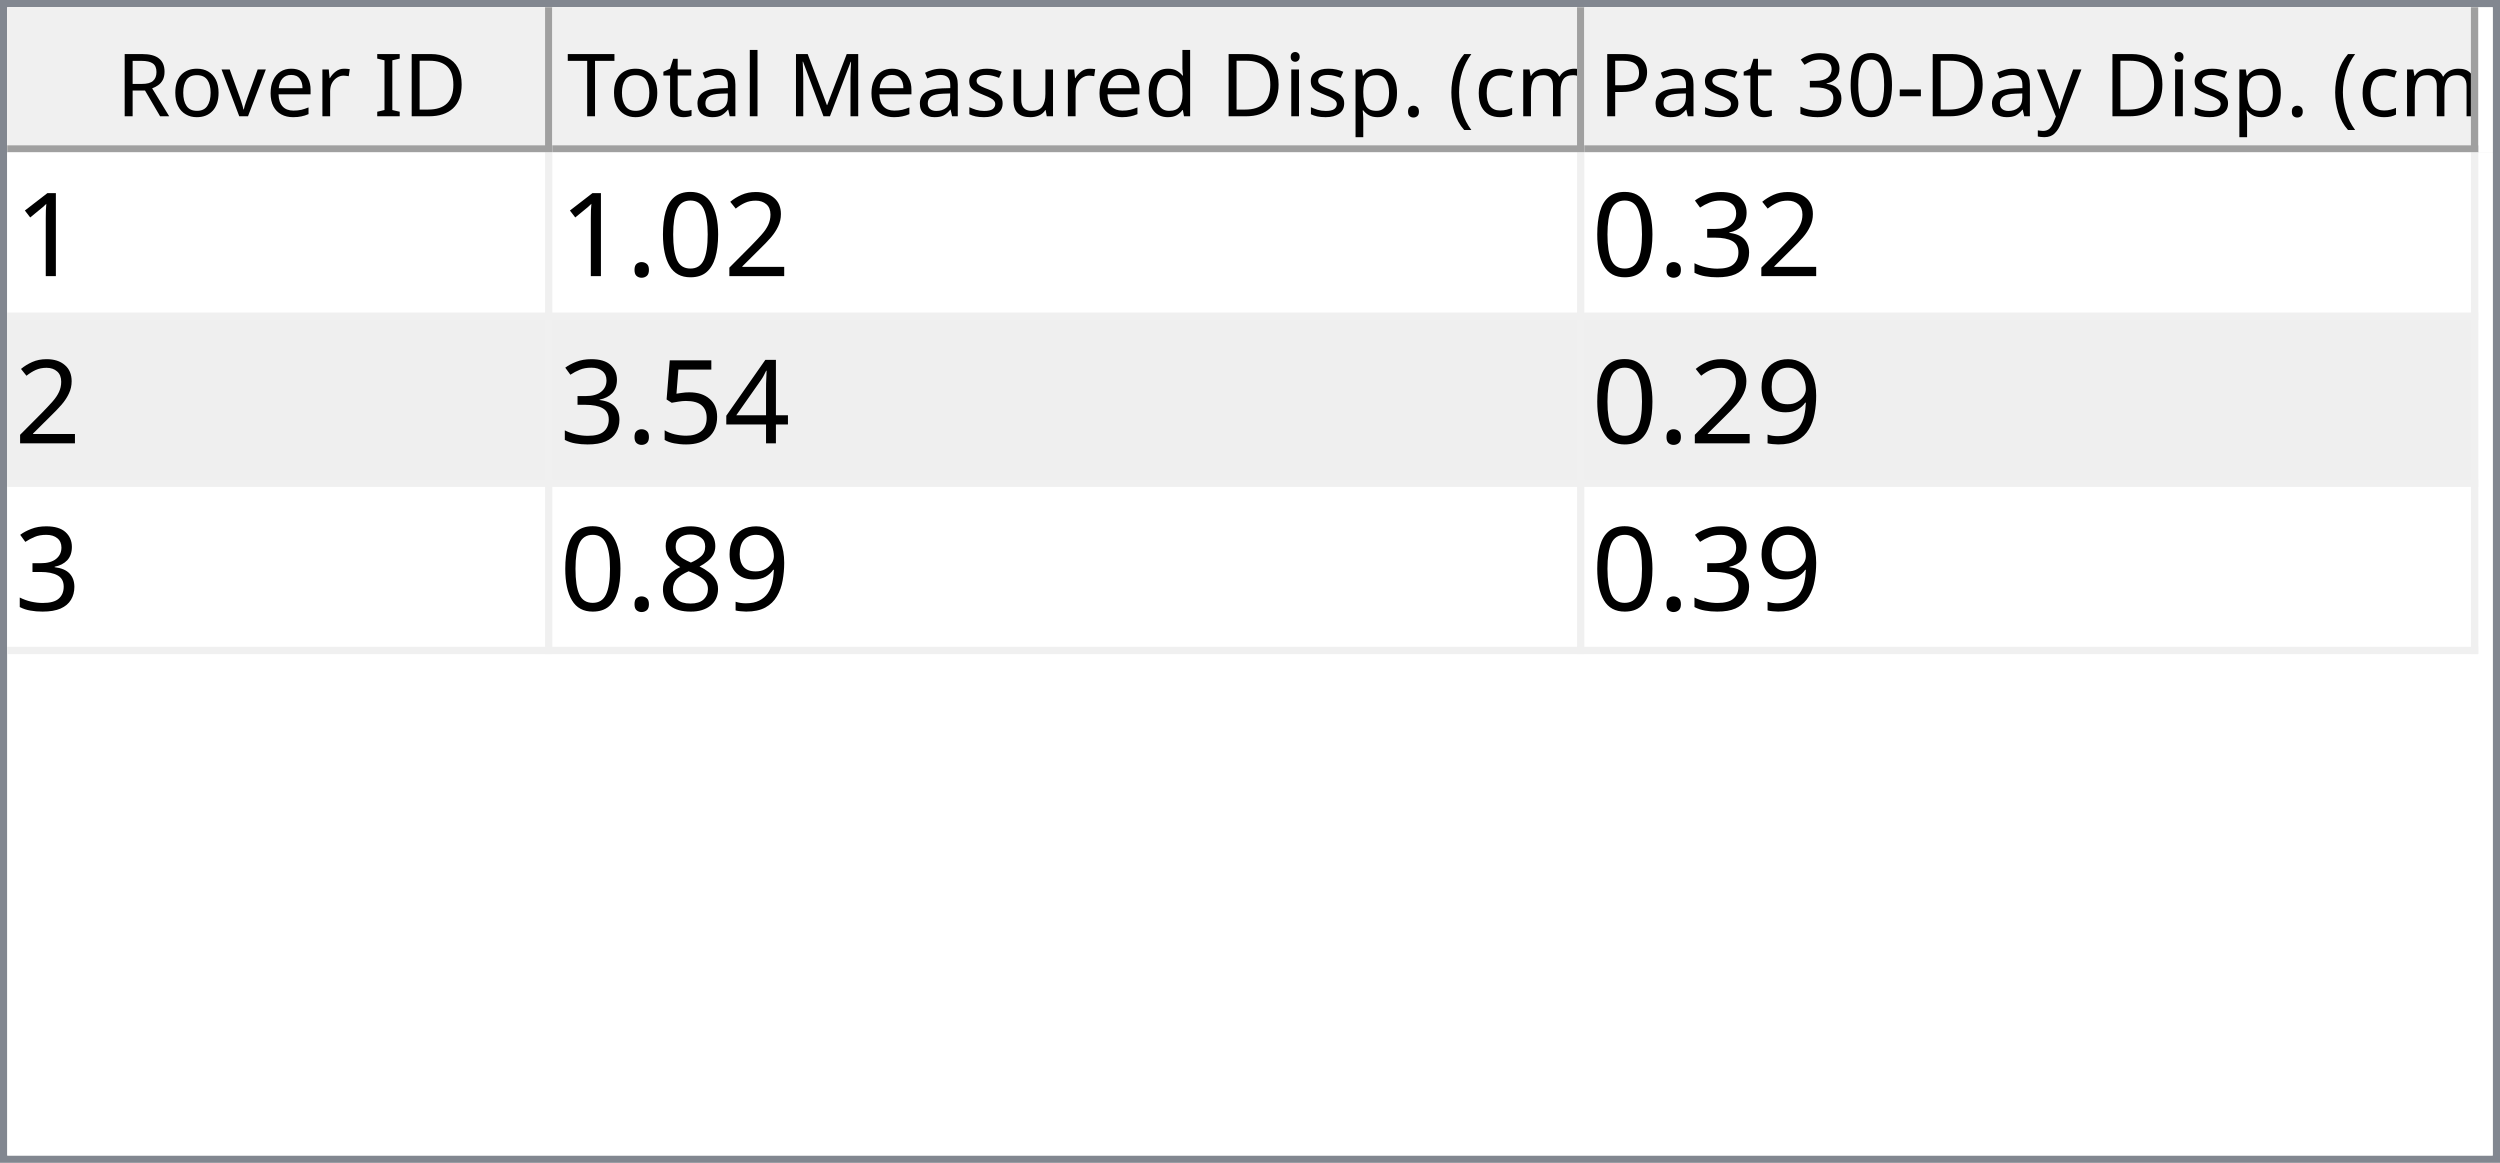
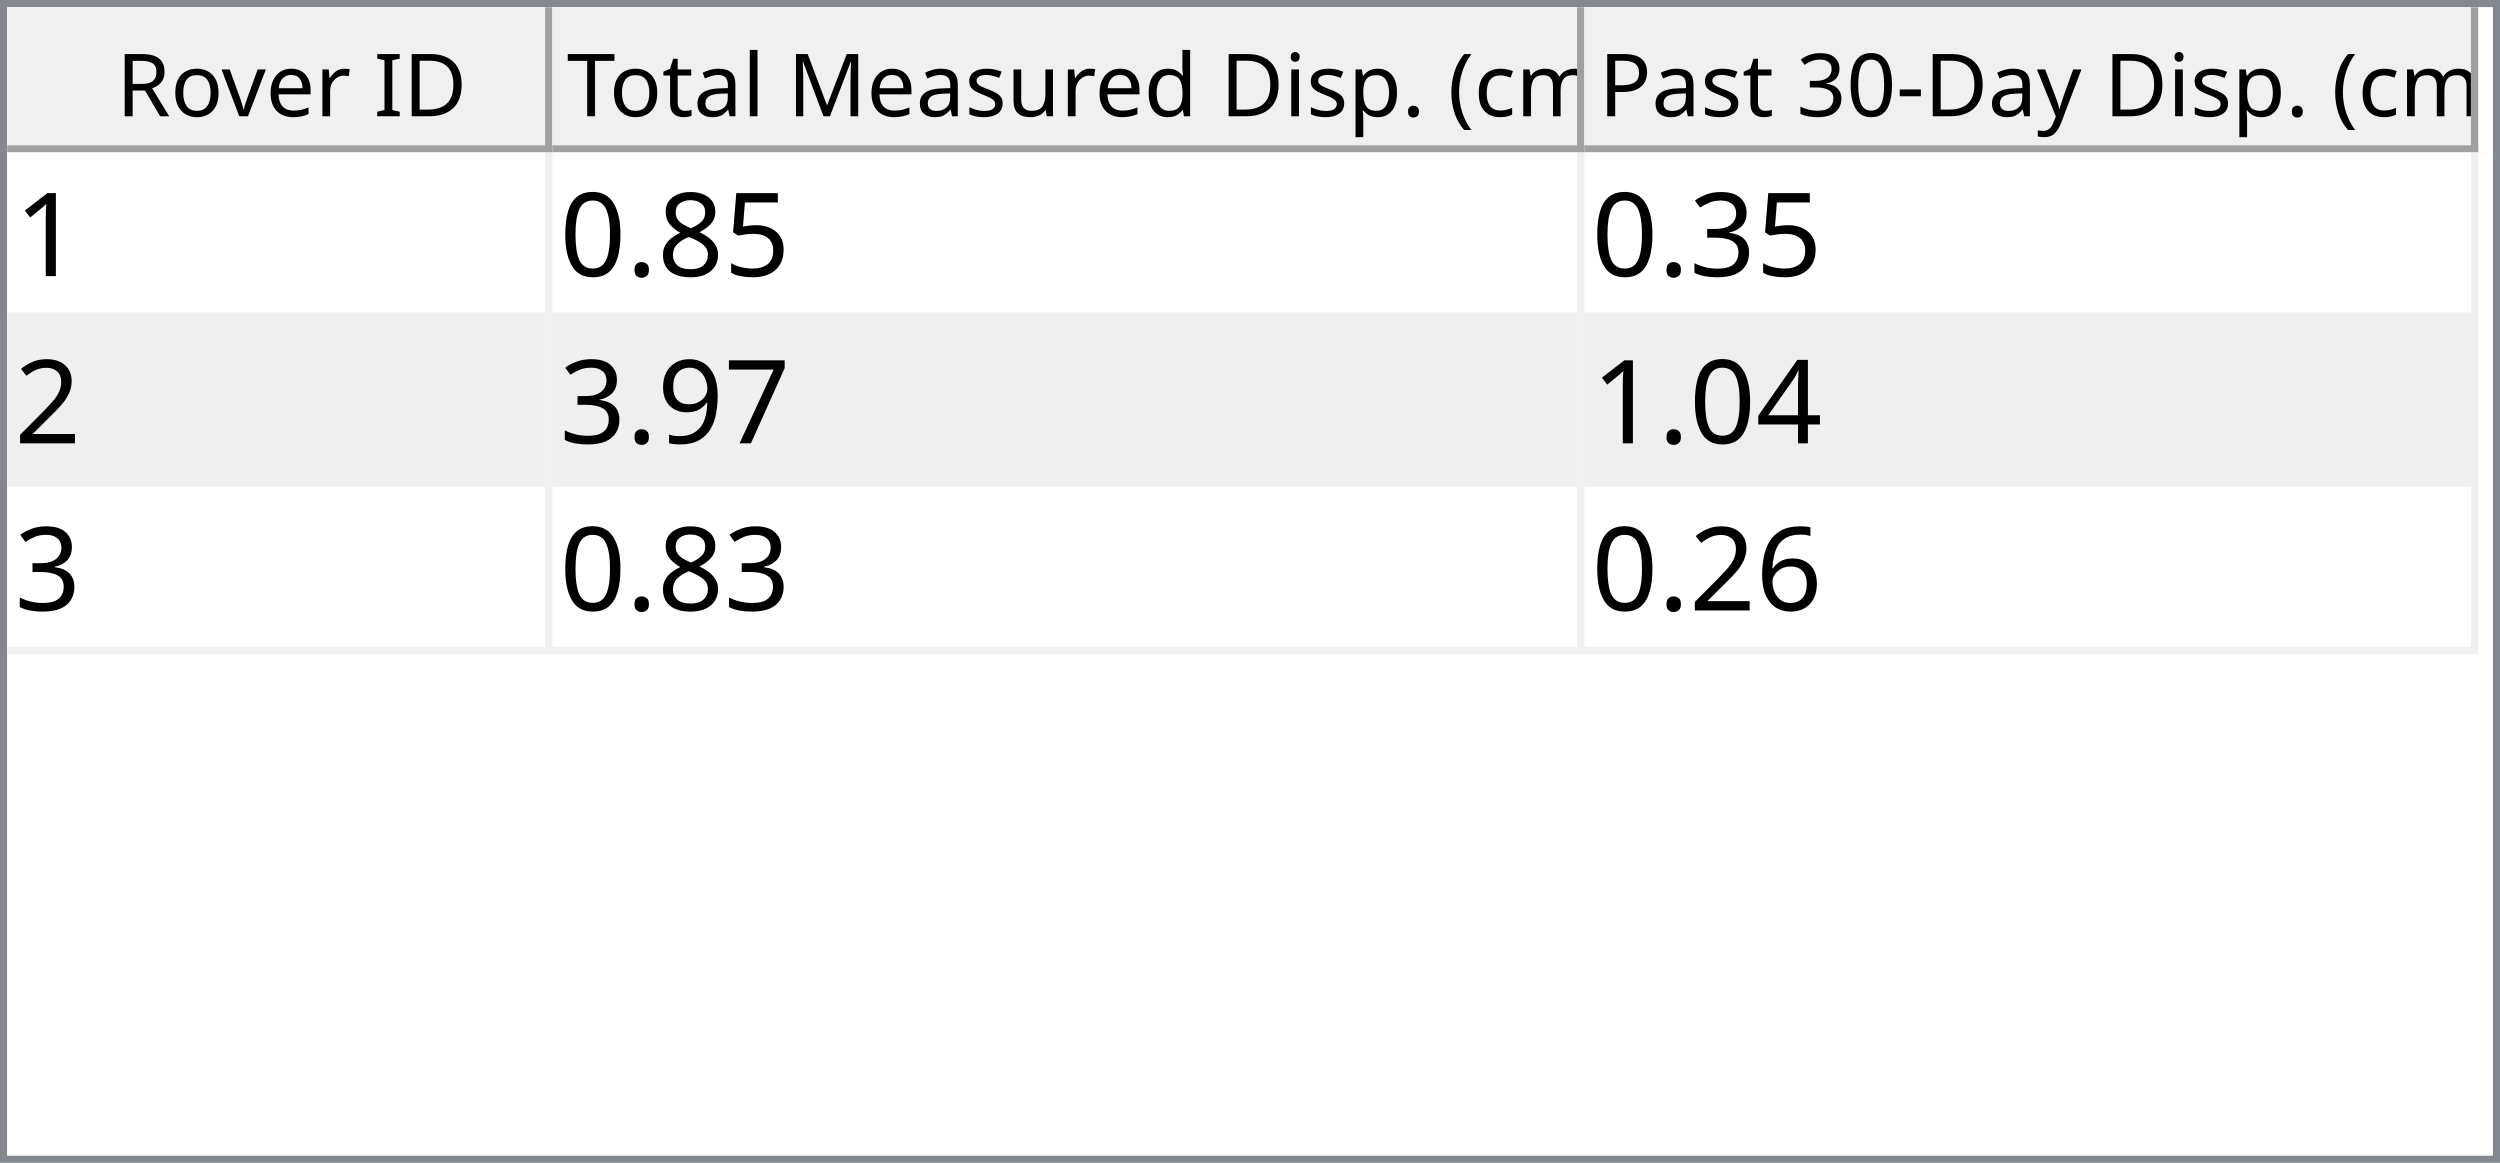
<svg xmlns="http://www.w3.org/2000/svg" style="fill-opacity:1; color-rendering:auto; color-interpolation:auto; text-rendering:auto; stroke:black; stroke-linecap:square; stroke-miterlimit:10; shape-rendering:auto; stroke-opacity:1; fill:black; stroke-dasharray:none; font-weight:normal; stroke-width:1; font-family:'Dialog'; font-style:normal; stroke-linejoin:miter; font-size:12px; stroke-dashoffset:0; image-rendering:auto;" width="344" height="160">
  <defs id="genericDefs" />
  <g>
    <defs id="defs1">
      <clipPath clipPathUnits="userSpaceOnUse" id="clipPath1">
        <path d="M0 0 L344 0 L344 160 L0 160 L0 0 Z" />
      </clipPath>
      <clipPath clipPathUnits="userSpaceOnUse" id="clipPath2">
        <path d="M0 0 L0 160 L344 160 L344 0 Z" />
      </clipPath>
      <clipPath clipPathUnits="userSpaceOnUse" id="clipPath3">
        <path d="M0 0 L0 20 L342 20 L342 0 Z" />
      </clipPath>
      <clipPath clipPathUnits="userSpaceOnUse" id="clipPath4">
        <path d="M0 0 L0 20 L75 20 L75 0 Z" />
      </clipPath>
      <clipPath clipPathUnits="userSpaceOnUse" id="clipPath5">
        <path d="M1 1 L1 19 L74 19 L74 1 Z" />
      </clipPath>
      <clipPath clipPathUnits="userSpaceOnUse" id="clipPath6">
        <path d="M0 0 L0 18 L73 18 L73 0 Z" />
      </clipPath>
      <clipPath clipPathUnits="userSpaceOnUse" id="clipPath7">
        <path d="M-0.5 -0.5 L-0.5 19.5 L74.5 19.5 L74.5 -0.5 Z" />
      </clipPath>
      <clipPath clipPathUnits="userSpaceOnUse" id="clipPath8">
        <path d="M0 0 L0 20 L142 20 L142 0 Z" />
      </clipPath>
      <clipPath clipPathUnits="userSpaceOnUse" id="clipPath9">
        <path d="M1 1 L1 19 L141 19 L141 1 Z" />
      </clipPath>
      <clipPath clipPathUnits="userSpaceOnUse" id="clipPath10">
        <path d="M0 0 L0 18 L140 18 L140 0 Z" />
      </clipPath>
      <clipPath clipPathUnits="userSpaceOnUse" id="clipPath11">
        <path d="M-0.5 -0.5 L-0.5 19.5 L141.5 19.5 L141.5 -0.5 Z" />
      </clipPath>
      <clipPath clipPathUnits="userSpaceOnUse" id="clipPath12">
        <path d="M0 0 L0 20 L123 20 L123 0 Z" />
      </clipPath>
      <clipPath clipPathUnits="userSpaceOnUse" id="clipPath13">
        <path d="M1 1 L1 19 L122 19 L122 1 Z" />
      </clipPath>
      <clipPath clipPathUnits="userSpaceOnUse" id="clipPath14">
        <path d="M0 0 L0 18 L121 18 L121 0 Z" />
      </clipPath>
      <clipPath clipPathUnits="userSpaceOnUse" id="clipPath15">
        <path d="M-0.5 -0.5 L-0.5 19.5 L122.5 19.5 L122.5 -0.5 Z" />
      </clipPath>
      <clipPath clipPathUnits="userSpaceOnUse" id="clipPath16">
        <path d="M0 0 L0 138 L342 138 L342 0 Z" />
      </clipPath>
      <clipPath clipPathUnits="userSpaceOnUse" id="clipPath17">
        <path d="M0 0 L0 69 L340 69 L340 0 Z" />
      </clipPath>
      <clipPath clipPathUnits="userSpaceOnUse" id="clipPath18">
        <path d="M-0.5 -0.5 L-0.5 68.5 L339.5 68.5 L339.5 -0.5 Z" />
      </clipPath>
      <clipPath clipPathUnits="userSpaceOnUse" id="clipPath19">
        <path d="M0 0 L0 22 L74 22 L74 0 Z" />
      </clipPath>
      <clipPath clipPathUnits="userSpaceOnUse" id="clipPath20">
        <path d="M0 0 L0 22 L141 22 L141 0 Z" />
      </clipPath>
      <clipPath clipPathUnits="userSpaceOnUse" id="clipPath21">
        <path d="M0 0 L0 22 L122 22 L122 0 Z" />
      </clipPath>
      <font horiz-adv-x="64.551" id="font1">
        <font-face ascent="107.91" descent="25.098" units-per-em="100" style="font-style:normal; font-family:Segoe UI; font-weight:normal;" />
        <missing-glyph horiz-adv-x="64.551" d="M8.109 0 L8.109 68.266 L56.453 68.266 L56.453 0 L8.109 0 ZM15.328 7.234 L49.219 7.234 L49.219 61.031 L15.328 61.031 L15.328 7.234 Z" />
        <glyph unicode="D" horiz-adv-x="70.117" d="M9.188 0 L9.188 70.016 L28.516 70.016 Q65.531 70.016 65.531 35.891 Q65.531 19.672 55.25 9.836 Q44.969 0 27.734 0 L9.188 0 ZM17.391 62.594 L17.391 7.422 L27.828 7.422 Q41.609 7.422 49.273 14.797 Q56.938 22.172 56.938 35.688 Q56.938 62.594 28.328 62.594 L17.391 62.594 Z" />
        <glyph unicode="I" horiz-adv-x="26.611" d="M17.391 0 L9.188 0 L9.188 70.016 L17.391 70.016 L17.391 0 Z" />
        <glyph unicode=" " horiz-adv-x="27.393" d="" />
        <glyph unicode="r" horiz-adv-x="34.766" d="M34.188 41.891 Q32.078 43.5 28.125 43.5 Q23 43.5 19.555 38.672 Q16.109 33.844 16.109 25.484 L16.109 0 L8.109 0 L8.109 50 L16.109 50 L16.109 39.703 L16.312 39.703 Q18.016 44.969 21.531 47.922 Q25.047 50.875 29.391 50.875 Q32.516 50.875 34.188 50.203 L34.188 41.891 Z" />
        <glyph unicode="e" horiz-adv-x="52.295" d="M48.297 23 L12.984 23 Q13.188 14.656 17.484 10.109 Q21.781 5.562 29.297 5.562 Q37.75 5.562 44.828 11.141 L44.828 3.609 Q38.234 -1.172 27.391 -1.172 Q16.797 -1.172 10.742 5.641 Q4.688 12.453 4.688 24.812 Q4.688 36.469 11.305 43.82 Q17.922 51.172 27.734 51.172 Q37.547 51.172 42.922 44.828 Q48.297 38.484 48.297 27.203 L48.297 23 ZM40.094 29.781 Q40.047 36.719 36.75 40.578 Q33.453 44.438 27.594 44.438 Q21.922 44.438 17.969 40.383 Q14.016 36.328 13.094 29.781 L40.094 29.781 Z" />
        <glyph unicode="v" horiz-adv-x="47.9" d="M47.406 50 L27.484 0 L19.625 0 L0.688 50 L9.469 50 L22.172 13.672 Q23.578 9.672 23.922 6.688 L24.125 6.688 Q24.609 10.453 25.688 13.484 L38.969 50 L47.406 50 Z" />
        <glyph unicode="o" horiz-adv-x="58.594" d="M29 -1.172 Q17.922 -1.172 11.305 5.836 Q4.688 12.844 4.688 24.422 Q4.688 37.016 11.57 44.094 Q18.453 51.172 30.172 51.172 Q41.359 51.172 47.633 44.289 Q53.906 37.406 53.906 25.203 Q53.906 13.234 47.141 6.031 Q40.375 -1.172 29 -1.172 ZM29.594 44.438 Q21.875 44.438 17.383 39.188 Q12.891 33.938 12.891 24.703 Q12.891 15.828 17.43 10.695 Q21.969 5.562 29.594 5.562 Q37.359 5.562 41.531 10.594 Q45.703 15.625 45.703 24.906 Q45.703 34.281 41.531 39.359 Q37.359 44.438 29.594 44.438 Z" />
        <glyph unicode="R" horiz-adv-x="59.814" d="M59.375 0 L49.609 0 L37.891 19.625 Q36.281 22.359 34.766 24.289 Q33.25 26.219 31.664 27.438 Q30.078 28.656 28.25 29.219 Q26.422 29.781 24.125 29.781 L17.391 29.781 L17.391 0 L9.188 0 L9.188 70.016 L30.078 70.016 Q34.672 70.016 38.555 68.867 Q42.438 67.719 45.289 65.375 Q48.141 63.031 49.758 59.547 Q51.375 56.062 51.375 51.375 Q51.375 47.703 50.273 44.656 Q49.172 41.609 47.148 39.211 Q45.125 36.812 42.266 35.133 Q39.406 33.453 35.844 32.516 L35.844 32.328 Q37.594 31.547 38.891 30.547 Q40.188 29.547 41.359 28.18 Q42.531 26.812 43.68 25.078 Q44.828 23.344 46.234 21.047 L59.375 0 ZM17.391 62.594 L17.391 37.203 L28.516 37.203 Q31.594 37.203 34.203 38.133 Q36.812 39.062 38.719 40.797 Q40.625 42.531 41.703 45.047 Q42.781 47.562 42.781 50.688 Q42.781 56.297 39.141 59.445 Q35.5 62.594 28.609 62.594 L17.391 62.594 Z" />
        <glyph unicode=")" horiz-adv-x="30.176" d="M8.297 -15.922 L1.172 -15.922 Q16.406 2.344 16.406 26.812 Q16.406 51.469 1.078 70.016 L8.297 70.016 Q23.531 52.156 23.531 26.703 Q23.531 1.375 8.297 -15.922 Z" />
        <glyph unicode="m" horiz-adv-x="86.133" d="M79.109 0 L71.094 0 L71.094 28.719 Q71.094 37.016 68.531 40.727 Q65.969 44.438 59.906 44.438 Q54.781 44.438 51.195 39.75 Q47.609 35.062 47.609 28.516 L47.609 0 L39.594 0 L39.594 29.688 Q39.594 44.438 28.219 44.438 Q22.953 44.438 19.531 40.016 Q16.109 35.594 16.109 28.516 L16.109 0 L8.109 0 L8.109 50 L16.109 50 L16.109 42.094 L16.312 42.094 Q21.625 51.172 31.844 51.172 Q36.969 51.172 40.773 48.312 Q44.578 45.453 46 40.828 Q51.562 51.172 62.594 51.172 Q79.109 51.172 79.109 30.812 L79.109 0 Z" />
        <glyph unicode="c" horiz-adv-x="46.191" d="M42.188 2.297 Q36.422 -1.172 28.516 -1.172 Q17.828 -1.172 11.258 5.789 Q4.688 12.75 4.688 23.828 Q4.688 36.188 11.766 43.68 Q18.844 51.172 30.672 51.172 Q37.25 51.172 42.281 48.734 L42.281 40.531 Q36.719 44.438 30.375 44.438 Q22.703 44.438 17.797 38.945 Q12.891 33.453 12.891 24.516 Q12.891 15.719 17.508 10.641 Q22.125 5.562 29.891 5.562 Q36.422 5.562 42.188 9.906 L42.188 2.297 Z" />
        <glyph unicode="(" horiz-adv-x="30.176" d="M29.109 -15.922 L21.969 -15.922 Q6.844 1.375 6.844 26.703 Q6.844 52.156 21.969 70.016 L29.203 70.016 Q13.875 51.469 13.875 26.812 Q13.875 2.344 29.109 -15.922 Z" />
        <glyph unicode="." horiz-adv-x="21.68" d="M10.891 -1.078 Q8.641 -1.078 7.055 0.539 Q5.469 2.156 5.469 4.391 Q5.469 6.641 7.055 8.273 Q8.641 9.906 10.891 9.906 Q13.188 9.906 14.797 8.273 Q16.406 6.641 16.406 4.391 Q16.406 2.156 14.797 0.539 Q13.188 -1.078 10.891 -1.078 Z" />
        <glyph unicode="p" horiz-adv-x="58.789" d="M16.312 7.234 L16.109 7.234 L16.109 -23 L8.109 -23 L8.109 50 L16.109 50 L16.109 41.219 L16.312 41.219 Q22.219 51.172 33.594 51.172 Q43.266 51.172 48.688 44.461 Q54.109 37.75 54.109 26.469 Q54.109 13.922 48 6.375 Q41.891 -1.172 31.297 -1.172 Q21.578 -1.172 16.312 7.234 ZM16.109 27.391 L16.109 20.406 Q16.109 14.203 20.141 9.883 Q24.172 5.562 30.375 5.562 Q37.641 5.562 41.773 11.133 Q45.906 16.703 45.906 26.609 Q45.906 34.969 42.047 39.703 Q38.188 44.438 31.594 44.438 Q24.609 44.438 20.359 39.578 Q16.109 34.719 16.109 27.391 Z" />
        <glyph unicode="i" horiz-adv-x="24.219" d="M12.203 62.703 Q10.062 62.703 8.547 64.164 Q7.031 65.625 7.031 67.875 Q7.031 70.125 8.547 71.609 Q10.062 73.094 12.203 73.094 Q14.406 73.094 15.945 71.609 Q17.484 70.125 17.484 67.875 Q17.484 65.719 15.945 64.211 Q14.406 62.703 12.203 62.703 ZM16.109 0 L8.109 0 L8.109 50 L16.109 50 L16.109 0 Z" />
        <glyph unicode="d" horiz-adv-x="58.887" d="M50.781 0 L42.781 0 L42.781 8.5 L42.578 8.5 Q37.016 -1.172 25.391 -1.172 Q15.969 -1.172 10.328 5.539 Q4.688 12.25 4.688 23.828 Q4.688 36.234 10.938 43.703 Q17.188 51.172 27.594 51.172 Q37.891 51.172 42.578 43.062 L42.781 43.062 L42.781 74.031 L50.781 74.031 L50.781 0 ZM42.781 22.609 L42.781 29.984 Q42.781 36.031 38.773 40.234 Q34.766 44.438 28.609 44.438 Q21.297 44.438 17.094 39.062 Q12.891 33.688 12.891 24.219 Q12.891 15.578 16.922 10.57 Q20.953 5.562 27.734 5.562 Q34.422 5.562 38.602 10.398 Q42.781 15.234 42.781 22.609 Z" />
        <glyph unicode="u" horiz-adv-x="56.592" d="M48.531 0 L40.531 0 L40.531 7.906 L40.328 7.906 Q35.359 -1.172 24.906 -1.172 Q7.031 -1.172 7.031 20.125 L7.031 50 L14.984 50 L14.984 21.391 Q14.984 5.562 27.094 5.562 Q32.953 5.562 36.742 9.883 Q40.531 14.203 40.531 21.188 L40.531 50 L48.531 50 L48.531 0 Z" />
        <glyph unicode="s" horiz-adv-x="42.432" d="M5.078 1.812 L5.078 10.406 Q11.625 5.562 19.484 5.562 Q30.031 5.562 30.031 12.594 Q30.031 14.594 29.125 15.992 Q28.219 17.391 26.68 18.461 Q25.141 19.531 23.07 20.383 Q21 21.234 18.609 22.172 Q15.281 23.484 12.766 24.828 Q10.25 26.172 8.57 27.859 Q6.891 29.547 6.031 31.695 Q5.172 33.844 5.172 36.719 Q5.172 40.234 6.789 42.945 Q8.406 45.656 11.086 47.484 Q13.766 49.312 17.211 50.242 Q20.656 51.172 24.312 51.172 Q30.812 51.172 35.938 48.922 L35.938 40.828 Q30.422 44.438 23.25 44.438 Q21 44.438 19.195 43.922 Q17.391 43.406 16.094 42.477 Q14.797 41.547 14.086 40.258 Q13.375 38.969 13.375 37.406 Q13.375 35.453 14.086 34.133 Q14.797 32.812 16.164 31.789 Q17.531 30.766 19.484 29.938 Q21.438 29.109 23.922 28.125 Q27.25 26.859 29.883 25.516 Q32.516 24.172 34.375 22.484 Q36.234 20.797 37.234 18.602 Q38.234 16.406 38.234 13.375 Q38.234 9.672 36.602 6.938 Q34.969 4.203 32.234 2.398 Q29.5 0.594 25.93 -0.289 Q22.359 -1.172 18.453 -1.172 Q10.75 -1.172 5.078 1.812 Z" />
        <glyph unicode="M" horiz-adv-x="89.795" d="M80.562 0 L72.406 0 L72.406 46.969 Q72.406 52.547 73.094 60.594 L72.906 60.594 Q71.734 55.859 70.797 53.812 L46.875 0 L42.875 0 L19 53.422 Q17.969 55.766 16.891 60.594 L16.703 60.594 Q17.094 56.391 17.094 46.875 L17.094 0 L9.188 0 L9.188 70.016 L20.016 70.016 L41.5 21.188 Q44 15.578 44.734 12.797 L45.016 12.797 Q47.125 18.562 48.391 21.391 L70.312 70.016 L80.562 70.016 L80.562 0 Z" />
        <glyph unicode="l" horiz-adv-x="24.219" d="M16.109 0 L8.109 0 L8.109 74.031 L16.109 74.031 L16.109 0 Z" />
        <glyph unicode="a" horiz-adv-x="50.879" d="M43.891 0 L35.891 0 L35.891 7.812 L35.688 7.812 Q30.469 -1.172 20.312 -1.172 Q12.844 -1.172 8.617 2.781 Q4.391 6.734 4.391 13.281 Q4.391 27.297 20.906 29.594 L35.891 31.688 Q35.891 44.438 25.594 44.438 Q16.547 44.438 9.281 38.281 L9.281 46.484 Q16.656 51.172 26.266 51.172 Q43.891 51.172 43.891 32.516 L43.891 0 ZM35.891 25.297 L23.828 23.641 Q18.266 22.859 15.43 20.875 Q12.594 18.891 12.594 13.875 Q12.594 10.203 15.211 7.883 Q17.828 5.562 22.172 5.562 Q28.125 5.562 32.008 9.742 Q35.891 13.922 35.891 20.312 L35.891 25.297 Z" />
        <glyph unicode="t" horiz-adv-x="33.887" d="M31.297 0.484 Q28.469 -1.078 23.828 -1.078 Q10.688 -1.078 10.688 13.578 L10.688 43.172 L2.094 43.172 L2.094 50 L10.688 50 L10.688 62.203 L18.703 64.797 L18.703 50 L31.297 50 L31.297 43.172 L18.703 43.172 L18.703 14.984 Q18.703 9.969 20.414 7.82 Q22.125 5.672 26.078 5.672 Q29.109 5.672 31.297 7.328 L31.297 0.484 Z" />
        <glyph unicode="T" horiz-adv-x="52.393" d="M50.594 62.594 L30.375 62.594 L30.375 0 L22.172 0 L22.172 62.594 L2 62.594 L2 70.016 L50.594 70.016 L50.594 62.594 Z" />
        <glyph unicode="y" horiz-adv-x="48.389" d="M47.906 50 L24.906 -8.016 Q18.75 -23.531 7.625 -23.531 Q4.5 -23.531 2.391 -22.906 L2.391 -15.719 Q4.984 -16.609 7.125 -16.609 Q13.188 -16.609 16.219 -9.375 L20.219 0.094 L0.688 50 L9.578 50 L23.094 11.531 Q23.344 10.797 24.125 7.719 L24.422 7.719 Q24.656 8.891 25.391 11.422 L39.594 50 L47.906 50 Z" />
        <glyph unicode="-" horiz-adv-x="39.99" d="M33.688 24.703 L7.031 24.703 L7.031 31 L33.688 31 L33.688 24.703 Z" />
        <glyph unicode="0" horiz-adv-x="53.906" d="M49.812 35.297 Q49.812 26.516 48.219 19.727 Q46.625 12.938 43.625 8.273 Q40.625 3.609 36.258 1.195 Q31.891 -1.219 26.312 -1.219 Q21.047 -1.219 16.922 1.102 Q12.797 3.422 9.961 7.867 Q7.125 12.312 5.664 18.781 Q4.203 25.25 4.203 33.594 Q4.203 42.781 5.742 49.812 Q7.281 56.844 10.258 61.602 Q13.234 66.359 17.656 68.773 Q22.078 71.188 27.781 71.188 Q49.812 71.188 49.812 35.297 ZM41.609 34.516 Q41.609 64.406 27.391 64.406 Q12.406 64.406 12.406 33.984 Q12.406 5.609 27.094 5.609 Q41.609 5.609 41.609 34.516 Z" />
        <glyph unicode="3" horiz-adv-x="53.906" d="M46.531 19.828 Q46.531 15.094 44.75 11.211 Q42.969 7.328 39.719 4.57 Q36.469 1.812 31.93 0.297 Q27.391 -1.219 21.922 -1.219 Q11.922 -1.219 6 2.594 L6 11.188 Q13.094 5.609 22.219 5.609 Q25.875 5.609 28.828 6.539 Q31.781 7.469 33.906 9.227 Q36.031 10.984 37.18 13.477 Q38.328 15.969 38.328 19.094 Q38.328 32.812 18.797 32.812 L12.984 32.812 L12.984 39.594 L18.5 39.594 Q35.797 39.594 35.797 52.484 Q35.797 64.406 22.609 64.406 Q15.188 64.406 8.688 59.422 L8.688 67.188 Q15.375 71.188 24.609 71.188 Q29 71.188 32.57 69.969 Q36.141 68.75 38.68 66.555 Q41.219 64.359 42.609 61.281 Q44 58.203 44 54.5 Q44 40.672 30.031 36.719 L30.031 36.531 Q33.594 36.141 36.625 34.797 Q39.656 33.453 41.852 31.305 Q44.047 29.156 45.289 26.25 Q46.531 23.344 46.531 19.828 Z" />
        <glyph unicode="P" horiz-adv-x="56.006" d="M17.391 26.469 L17.391 0 L9.188 0 L9.188 70.016 L28.422 70.016 Q39.656 70.016 45.828 64.547 Q52 59.078 52 49.125 Q52 39.156 45.141 32.812 Q38.281 26.469 26.609 26.469 L17.391 26.469 ZM17.391 62.594 L17.391 33.891 L25.984 33.891 Q34.469 33.891 38.938 37.773 Q43.406 41.656 43.406 48.734 Q43.406 62.594 27 62.594 L17.391 62.594 Z" />
      </font>
      <font horiz-adv-x="75.0" id="font2">
        <font-face ascent="100.537" descent="21.973" units-per-em="100" style="font-style:normal; font-family:sans-serif; font-weight:normal;" />
        <missing-glyph horiz-adv-x="75.0" d="M12.5 0 L12.5 62.5 L62.5 62.5 L62.5 0 L12.5 0 ZM14.062 1.562 L60.938 1.562 L60.938 60.938 L14.062 60.938 L14.062 1.562 Z" />
        <glyph unicode="1" horiz-adv-x="55.615" d="M37.25 0 L28.469 0 L28.469 56 Q25.297 52.984 20.141 49.953 Q14.984 46.922 10.891 45.406 L10.891 53.906 Q18.266 57.375 23.781 62.305 Q29.297 67.234 31.594 71.875 L37.25 71.875 L37.25 0 Z" />
+         <glyph unicode="5" horiz-adv-x="55.615" d="M4.156 18.75 L13.375 19.531 Q14.406 12.797 18.141 9.398 Q21.875 6 27.156 6 Q33.5 6 37.891 10.789 Q42.281 15.578 42.281 23.484 Q42.281 31 38.062 35.352 Q33.844 39.703 27 39.703 Q22.75 39.703 19.336 37.773 Q15.922 35.844 13.969 32.766 L5.719 33.844 L12.641 70.609 L48.25 70.609 L48.25 62.203 L19.672 62.203 L15.828 42.969 Q22.266 47.469 29.344 47.469 Q38.719 47.469 45.164 40.969 Q51.609 34.469 51.609 24.266 Q51.609 14.547 45.953 7.469 Q39.062 -1.219 27.156 -1.219 Q17.391 -1.219 11.211 4.25 Q5.031 9.719 4.156 18.75 Z" />
+         <glyph unicode="8" horiz-adv-x="55.615" d="M17.672 38.812 Q12.203 40.828 9.57 44.539 Q6.938 48.25 6.938 53.422 Q6.938 61.234 12.555 66.555 Q18.172 71.875 27.484 71.875 Q36.859 71.875 42.578 66.43 Q48.297 60.984 48.297 53.172 Q48.297 48.188 45.68 44.508 Q43.062 40.828 37.75 38.812 Q44.344 36.672 47.781 31.883 Q51.219 27.094 51.219 20.453 Q51.219 11.281 44.727 5.031 Q38.234 -1.219 27.641 -1.219 Q17.047 -1.219 10.547 5.055 Q4.047 11.328 4.047 20.703 Q4.047 27.688 7.594 32.398 Q11.141 37.109 17.672 38.812 ZM15.922 53.719 Q15.922 48.641 19.195 45.414 Q22.469 42.188 27.688 42.188 Q32.766 42.188 36.016 45.383 Q39.266 48.578 39.266 53.219 Q39.266 58.062 35.914 61.359 Q32.562 64.656 27.594 64.656 Q22.562 64.656 19.242 61.43 Q15.922 58.203 15.922 53.719 ZM13.094 20.656 Q13.094 16.891 14.875 13.375 Q16.656 9.859 20.172 7.93 Q23.688 6 27.734 6 Q34.031 6 38.133 10.055 Q42.234 14.109 42.234 20.359 Q42.234 26.703 38.016 30.859 Q33.797 35.016 27.438 35.016 Q21.234 35.016 17.164 30.914 Q13.094 26.812 13.094 20.656 Z" />
+         <glyph unicode="." horiz-adv-x="27.783" d="M9.078 0 L9.078 10.016 L19.094 10.016 L19.094 0 L9.078 0 Z" />
+         <glyph unicode="0" horiz-adv-x="55.615" d="M4.156 35.297 Q4.156 48 6.766 55.742 Q9.375 63.484 14.523 67.68 Q19.672 71.875 27.484 71.875 Q33.25 71.875 37.594 69.555 Q41.938 67.234 44.773 62.867 Q47.609 58.5 49.219 52.227 Q50.828 45.953 50.828 35.297 Q50.828 22.703 48.242 14.969 Q45.656 7.234 40.508 3.008 Q35.359 -1.219 27.484 -1.219 Q17.141 -1.219 11.234 6.203 Q4.156 15.141 4.156 35.297 ZM13.188 35.297 Q13.188 17.672 17.312 11.836 Q21.438 6 27.484 6 Q33.547 6 37.672 11.859 Q41.797 17.719 41.797 35.297 Q41.797 52.984 37.672 58.789 Q33.547 64.594 27.391 64.594 Q21.344 64.594 17.719 59.469 Q13.188 52.938 13.188 35.297 Z" />
+         <glyph unicode="3" horiz-adv-x="55.615" d="M4.203 18.891 L12.984 20.062 Q14.5 12.594 18.141 9.297 Q21.781 6 27 6 Q33.203 6 37.477 10.297 Q41.75 14.594 41.75 20.953 Q41.75 27 37.797 30.93 Q33.844 34.859 27.734 34.859 Q25.25 34.859 21.531 33.891 L22.516 41.609 Q23.391 41.5 23.922 41.5 Q29.547 41.5 34.039 44.43 Q38.531 47.359 38.531 53.469 Q38.531 58.297 35.258 61.477 Q31.984 64.656 26.812 64.656 Q21.688 64.656 18.266 61.43 Q14.844 58.203 13.875 51.766 L5.078 53.328 Q6.688 62.156 12.398 67.016 Q18.109 71.875 26.609 71.875 Q32.469 71.875 37.398 69.359 Q42.328 66.844 44.945 62.5 Q47.562 58.156 47.562 53.266 Q47.562 48.641 45.07 44.828 Q42.578 41.016 37.703 38.766 Q44.047 37.312 47.562 32.695 Q51.078 28.078 51.078 21.141 Q51.078 11.766 44.242 5.25 Q37.406 -1.266 26.953 -1.266 Q17.531 -1.266 11.305 4.352 Q5.078 9.969 4.203 18.891 Z" />
        <glyph unicode="2" horiz-adv-x="55.615" d="M50.344 8.453 L50.344 0 L3.031 0 Q2.938 3.172 4.047 6.109 Q5.859 10.938 9.836 15.625 Q13.812 20.312 21.344 26.469 Q33.016 36.031 37.117 41.625 Q41.219 47.219 41.219 52.203 Q41.219 57.422 37.477 61.008 Q33.734 64.594 27.734 64.594 Q21.391 64.594 17.578 60.789 Q13.766 56.984 13.719 50.25 L4.688 51.172 Q5.609 61.281 11.664 66.578 Q17.719 71.875 27.938 71.875 Q38.234 71.875 44.242 66.164 Q50.25 60.453 50.25 52 Q50.25 47.703 48.492 43.555 Q46.734 39.406 42.656 34.812 Q38.578 30.219 29.109 22.219 Q21.188 15.578 18.945 13.211 Q16.703 10.844 15.234 8.453 L50.344 8.453 Z" />
-         <glyph unicode="0" horiz-adv-x="55.615" d="M4.156 35.297 Q4.156 48 6.766 55.742 Q9.375 63.484 14.523 67.68 Q19.672 71.875 27.484 71.875 Q33.25 71.875 37.594 69.555 Q41.938 67.234 44.773 62.867 Q47.609 58.5 49.219 52.227 Q50.828 45.953 50.828 35.297 Q50.828 22.703 48.242 14.969 Q45.656 7.234 40.508 3.008 Q35.359 -1.219 27.484 -1.219 Q17.141 -1.219 11.234 6.203 Q4.156 15.141 4.156 35.297 ZM13.188 35.297 Q13.188 17.672 17.312 11.836 Q21.438 6 27.484 6 Q33.547 6 37.672 11.859 Q41.797 17.719 41.797 35.297 Q41.797 52.984 37.672 58.789 Q33.547 64.594 27.391 64.594 Q21.344 64.594 17.719 59.469 Q13.188 52.938 13.188 35.297 Z" />
-         <glyph unicode="." horiz-adv-x="27.783" d="M9.078 0 L9.078 10.016 L19.094 10.016 L19.094 0 L9.078 0 Z" />
-         <glyph unicode="3" horiz-adv-x="55.615" d="M4.203 18.891 L12.984 20.062 Q14.5 12.594 18.141 9.297 Q21.781 6 27 6 Q33.203 6 37.477 10.297 Q41.75 14.594 41.75 20.953 Q41.75 27 37.797 30.93 Q33.844 34.859 27.734 34.859 Q25.25 34.859 21.531 33.891 L22.516 41.609 Q23.391 41.5 23.922 41.5 Q29.547 41.5 34.039 44.43 Q38.531 47.359 38.531 53.469 Q38.531 58.297 35.258 61.477 Q31.984 64.656 26.812 64.656 Q21.688 64.656 18.266 61.43 Q14.844 58.203 13.875 51.766 L5.078 53.328 Q6.688 62.156 12.398 67.016 Q18.109 71.875 26.609 71.875 Q32.469 71.875 37.398 69.359 Q42.328 66.844 44.945 62.5 Q47.562 58.156 47.562 53.266 Q47.562 48.641 45.07 44.828 Q42.578 41.016 37.703 38.766 Q44.047 37.312 47.562 32.695 Q51.078 28.078 51.078 21.141 Q51.078 11.766 44.242 5.25 Q37.406 -1.266 26.953 -1.266 Q17.531 -1.266 11.305 4.352 Q5.078 9.969 4.203 18.891 Z" />
+         <glyph unicode="7" horiz-adv-x="55.615" d="M4.734 62.203 L4.734 70.656 L51.078 70.656 L51.078 63.812 Q44.234 56.547 37.523 44.484 Q30.812 32.422 27.156 19.672 Q24.516 10.688 23.781 0 L14.75 0 Q14.891 8.453 18.062 20.414 Q21.234 32.375 27.172 43.484 Q33.109 54.594 39.797 62.203 L4.734 62.203 Z" />
+         <glyph unicode="9" horiz-adv-x="55.615" d="M5.469 16.547 L13.922 17.328 Q14.984 11.375 18.016 8.688 Q21.047 6 25.781 6 Q29.828 6 32.883 7.859 Q35.938 9.719 37.891 12.82 Q39.844 15.922 41.164 21.195 Q42.484 26.469 42.484 31.938 Q42.484 32.516 42.438 33.688 Q39.797 29.5 35.234 26.883 Q30.672 24.266 25.344 24.266 Q16.453 24.266 10.305 30.711 Q4.156 37.156 4.156 47.703 Q4.156 58.594 10.578 65.234 Q17 71.875 26.656 71.875 Q33.641 71.875 39.43 68.117 Q45.219 64.359 48.219 57.398 Q51.219 50.438 51.219 37.25 Q51.219 23.531 48.242 15.406 Q45.266 7.281 39.383 3.031 Q33.5 -1.219 25.594 -1.219 Q17.188 -1.219 11.867 3.445 Q6.547 8.109 5.469 16.547 ZM41.453 48.141 Q41.453 55.719 37.43 60.156 Q33.406 64.594 27.734 64.594 Q21.875 64.594 17.531 59.812 Q13.188 55.031 13.188 47.406 Q13.188 40.578 17.312 36.305 Q21.438 32.031 27.484 32.031 Q33.594 32.031 37.523 36.305 Q41.453 40.578 41.453 48.141 Z" />
        <glyph unicode="4" horiz-adv-x="55.615" d="M32.328 0 L32.328 17.141 L1.266 17.141 L1.266 25.203 L33.938 71.578 L41.109 71.578 L41.109 25.203 L50.781 25.203 L50.781 17.141 L41.109 17.141 L41.109 0 L32.328 0 ZM32.328 25.203 L32.328 57.469 L9.906 25.203 L32.328 25.203 Z" />
-         <glyph unicode="5" horiz-adv-x="55.615" d="M4.156 18.75 L13.375 19.531 Q14.406 12.797 18.141 9.398 Q21.875 6 27.156 6 Q33.5 6 37.891 10.789 Q42.281 15.578 42.281 23.484 Q42.281 31 38.062 35.352 Q33.844 39.703 27 39.703 Q22.75 39.703 19.336 37.773 Q15.922 35.844 13.969 32.766 L5.719 33.844 L12.641 70.609 L48.25 70.609 L48.25 62.203 L19.672 62.203 L15.828 42.969 Q22.266 47.469 29.344 47.469 Q38.719 47.469 45.164 40.969 Q51.609 34.469 51.609 24.266 Q51.609 14.547 45.953 7.469 Q39.062 -1.219 27.156 -1.219 Q17.391 -1.219 11.211 4.25 Q5.031 9.719 4.156 18.75 Z" />
-         <glyph unicode="9" horiz-adv-x="55.615" d="M5.469 16.547 L13.922 17.328 Q14.984 11.375 18.016 8.688 Q21.047 6 25.781 6 Q29.828 6 32.883 7.859 Q35.938 9.719 37.891 12.82 Q39.844 15.922 41.164 21.195 Q42.484 26.469 42.484 31.938 Q42.484 32.516 42.438 33.688 Q39.797 29.5 35.234 26.883 Q30.672 24.266 25.344 24.266 Q16.453 24.266 10.305 30.711 Q4.156 37.156 4.156 47.703 Q4.156 58.594 10.578 65.234 Q17 71.875 26.656 71.875 Q33.641 71.875 39.43 68.117 Q45.219 64.359 48.219 57.398 Q51.219 50.438 51.219 37.25 Q51.219 23.531 48.242 15.406 Q45.266 7.281 39.383 3.031 Q33.5 -1.219 25.594 -1.219 Q17.188 -1.219 11.867 3.445 Q6.547 8.109 5.469 16.547 ZM41.453 48.141 Q41.453 55.719 37.43 60.156 Q33.406 64.594 27.734 64.594 Q21.875 64.594 17.531 59.812 Q13.188 55.031 13.188 47.406 Q13.188 40.578 17.312 36.305 Q21.438 32.031 27.484 32.031 Q33.594 32.031 37.523 36.305 Q41.453 40.578 41.453 48.141 Z" />
-         <glyph unicode="8" horiz-adv-x="55.615" d="M17.672 38.812 Q12.203 40.828 9.57 44.539 Q6.938 48.25 6.938 53.422 Q6.938 61.234 12.555 66.555 Q18.172 71.875 27.484 71.875 Q36.859 71.875 42.578 66.43 Q48.297 60.984 48.297 53.172 Q48.297 48.188 45.68 44.508 Q43.062 40.828 37.75 38.812 Q44.344 36.672 47.781 31.883 Q51.219 27.094 51.219 20.453 Q51.219 11.281 44.727 5.031 Q38.234 -1.219 27.641 -1.219 Q17.047 -1.219 10.547 5.055 Q4.047 11.328 4.047 20.703 Q4.047 27.688 7.594 32.398 Q11.141 37.109 17.672 38.812 ZM15.922 53.719 Q15.922 48.641 19.195 45.414 Q22.469 42.188 27.688 42.188 Q32.766 42.188 36.016 45.383 Q39.266 48.578 39.266 53.219 Q39.266 58.062 35.914 61.359 Q32.562 64.656 27.594 64.656 Q22.562 64.656 19.242 61.43 Q15.922 58.203 15.922 53.719 ZM13.094 20.656 Q13.094 16.891 14.875 13.375 Q16.656 9.859 20.172 7.93 Q23.688 6 27.734 6 Q34.031 6 38.133 10.055 Q42.234 14.109 42.234 20.359 Q42.234 26.703 38.016 30.859 Q33.797 35.016 27.438 35.016 Q21.234 35.016 17.164 30.914 Q13.094 26.812 13.094 20.656 Z" />
+         <glyph unicode="6" horiz-adv-x="55.615" d="M49.75 54.047 L41.016 53.375 Q39.844 58.547 37.703 60.891 Q34.125 64.656 28.906 64.656 Q24.703 64.656 21.531 62.312 Q17.391 59.281 14.992 53.469 Q12.594 47.656 12.5 36.922 Q15.672 41.75 20.266 44.094 Q24.859 46.438 29.891 46.438 Q38.672 46.438 44.852 39.969 Q51.031 33.5 51.031 23.25 Q51.031 16.5 48.125 10.719 Q45.219 4.938 40.141 1.859 Q35.062 -1.219 28.609 -1.219 Q17.625 -1.219 10.695 6.859 Q3.766 14.938 3.766 33.5 Q3.766 54.25 11.422 63.672 Q18.109 71.875 29.438 71.875 Q37.891 71.875 43.289 67.141 Q48.688 62.406 49.75 54.047 ZM13.875 23.188 Q13.875 18.656 15.797 14.508 Q17.719 10.359 21.188 8.18 Q24.656 6 28.469 6 Q34.031 6 38.039 10.492 Q42.047 14.984 42.047 22.703 Q42.047 30.125 38.086 34.398 Q34.125 38.672 28.125 38.672 Q22.172 38.672 18.023 34.398 Q13.875 30.125 13.875 23.188 Z" />
      </font>
    </defs>
    <g style="fill:white; stroke:white;">
      <rect x="0" y="0" width="344" style="clip-path:url(#clipPath1); stroke:none;" height="160" />
    </g>
    <g style="fill:white; text-rendering:optimizeSpeed; color-rendering:optimizeSpeed; image-rendering:optimizeSpeed; shape-rendering:crispEdges; stroke:white; color-interpolation:sRGB;">
      <rect x="0" width="344" height="160" y="0" style="stroke:none;" />
      <path style="stroke:none;" d="M0 160 L344 160 L344 0 L0 0 Z" />
    </g>
    <g style="fill:rgb(240,240,240); font-family:'Segoe UI'; stroke:rgb(240,240,240);">
      <rect x="0" y="0" width="344" style="clip-path:url(#clipPath2); stroke:none;" height="160" />
    </g>
    <g style="fill:rgb(130,135,144); font-family:'Segoe UI'; stroke:rgb(130,135,144);">
      <path d="M0 0 L344 0 L344 160 L0 160 L0 0 ZM1 1 L343 1 L343 159 L1 159 L1 1 Z" style="fill-rule:evenodd; clip-path:url(#clipPath2); stroke:none;" />
    </g>
    <g style="fill:white; font-family:'Segoe UI'; stroke:white;" transform="translate(1,1)">
      <rect x="0" y="0" width="342" style="clip-path:url(#clipPath3); stroke:none;" height="20" />
    </g>
    <g style="fill:rgb(240,240,240); font-family:'Segoe UI'; stroke:rgb(240,240,240);" transform="translate(1,1)">
      <rect x="0" y="0" width="75" style="clip-path:url(#clipPath4); stroke:none;" height="20" />
    </g>
    <g style="font-family:'Segoe UI';" transform="translate(2,2)">
      <text x="14" xml:space="preserve" y="14" style="clip-path:url(#clipPath6); stroke:none;">Rover ID</text>
    </g>
    <g style="fill:rgb(160,160,160); font-family:'Segoe UI'; stroke:rgb(160,160,160); stroke-linejoin:bevel;" transform="translate(1.5,1.5)">
      <line x1="74" x2="74" y1="0" style="fill:none; clip-path:url(#clipPath7);" y2="19" />
    </g>
    <g style="fill:rgb(160,160,160); font-family:'Segoe UI'; stroke:rgb(160,160,160); stroke-linejoin:bevel;" transform="matrix(1,0,0,1,1,1) translate(0.5,0.5)">
      <line x1="0" x2="74" y1="19" style="fill:none; clip-path:url(#clipPath7);" y2="19" />
    </g>
    <g style="fill:rgb(240,240,240); font-family:'Segoe UI'; stroke:rgb(240,240,240);" transform="translate(76,1)">
      <rect x="0" y="0" width="142" style="clip-path:url(#clipPath8); stroke:none;" height="20" />
    </g>
    <g style="font-family:'Segoe UI';" transform="translate(77,2)">
      <text x="1" xml:space="preserve" y="14" style="clip-path:url(#clipPath10); stroke:none;">Total Measured Disp. (cm)</text>
    </g>
    <g style="fill:rgb(160,160,160); font-family:'Segoe UI'; stroke:rgb(160,160,160); stroke-linejoin:bevel;" transform="translate(76.5,1.5)">
      <line x1="141" x2="141" y1="0" style="fill:none; clip-path:url(#clipPath11);" y2="19" />
    </g>
    <g style="fill:rgb(160,160,160); font-family:'Segoe UI'; stroke:rgb(160,160,160); stroke-linejoin:bevel;" transform="matrix(1,0,0,1,76,1) translate(0.5,0.5)">
      <line x1="0" x2="141" y1="19" style="fill:none; clip-path:url(#clipPath11);" y2="19" />
    </g>
    <g style="fill:rgb(240,240,240); font-family:'Segoe UI'; stroke:rgb(240,240,240);" transform="translate(218,1)">
      <rect x="0" y="0" width="123" style="clip-path:url(#clipPath12); stroke:none;" height="20" />
    </g>
    <g style="font-family:'Segoe UI';" transform="translate(219,2)">
      <text x="1" xml:space="preserve" y="14" style="clip-path:url(#clipPath14); stroke:none;">Past 30-Day Disp. (cm)</text>
    </g>
    <g style="fill:rgb(160,160,160); font-family:'Segoe UI'; stroke:rgb(160,160,160); stroke-linejoin:bevel;" transform="translate(218.5,1.5)">
      <line x1="122" x2="122" y1="0" style="fill:none; clip-path:url(#clipPath15);" y2="19" />
    </g>
    <g style="fill:rgb(160,160,160); font-family:'Segoe UI'; stroke:rgb(160,160,160); stroke-linejoin:bevel;" transform="matrix(1,0,0,1,218,1) translate(0.5,0.5)">
      <line x1="0" x2="122" y1="19" style="fill:none; clip-path:url(#clipPath15);" y2="19" />
    </g>
    <g style="fill:white; font-family:'Segoe UI'; stroke:white;" transform="translate(1,21)">
      <rect x="0" y="0" width="342" style="clip-path:url(#clipPath16); stroke:none;" height="138" />
    </g>
    <g style="fill:rgb(240,240,240); font-size:16px; font-family:sans-serif; stroke:rgb(240,240,240);" transform="translate(1,21)">
      <rect x="0" y="0" width="340" style="clip-path:url(#clipPath17); stroke:none;" height="69" />
      <line transform="translate(0.5,0.5)" x1="0" x2="339" y1="22" style="clip-path:url(#clipPath18); fill:none; stroke-linejoin:bevel;" y2="22" />
    </g>
    <g transform="matrix(1,0,0,1,1,21) translate(0.5,0.5)" style="fill:rgb(240,240,240); font-size:16px; font-family:sans-serif; stroke:rgb(240,240,240); stroke-linejoin:bevel;">
      <line x1="0" x2="339" y1="45" style="fill:none; clip-path:url(#clipPath18);" y2="45" />
    </g>
    <g transform="matrix(1,0,0,1,1,21) translate(0.5,0.5)" style="fill:rgb(240,240,240); font-size:16px; font-family:sans-serif; stroke:rgb(240,240,240); stroke-linejoin:bevel;">
      <line x1="0" x2="339" y1="68" style="fill:none; clip-path:url(#clipPath18);" y2="68" />
    </g>
    <g transform="matrix(1,0,0,1,1,21) translate(0.5,0.5)" style="fill:rgb(240,240,240); font-size:16px; font-family:sans-serif; stroke:rgb(240,240,240); stroke-linejoin:bevel;">
      <line x1="74" x2="74" y1="0" style="fill:none; clip-path:url(#clipPath18);" y2="68" />
    </g>
    <g transform="matrix(1,0,0,1,1,21) translate(0.5,0.5)" style="fill:rgb(240,240,240); font-size:16px; font-family:sans-serif; stroke:rgb(240,240,240); stroke-linejoin:bevel;">
      <line x1="216" x2="216" y1="0" style="fill:none; clip-path:url(#clipPath18);" y2="68" />
    </g>
    <g transform="matrix(1,0,0,1,1,21) translate(0.5,0.5)" style="fill:rgb(240,240,240); font-size:16px; font-family:sans-serif; stroke:rgb(240,240,240); stroke-linejoin:bevel;">
      <line x1="339" x2="339" y1="0" style="fill:none; clip-path:url(#clipPath18);" y2="68" />
    </g>
    <g style="fill:white; font-size:16px; font-family:sans-serif; stroke:white;" transform="matrix(1,0,0,1,1,21)">
      <rect x="0" y="0" width="74" style="clip-path:url(#clipPath19); stroke:none;" height="22" />
      <text x="1" y="17" style="fill:black; clip-path:url(#clipPath19); stroke:none;" xml:space="preserve">1</text>
    </g>
    <g style="fill:white; font-size:16px; font-family:sans-serif; stroke:white;" transform="matrix(1,0,0,1,1,21) translate(75,0)">
      <rect x="0" y="0" width="141" style="clip-path:url(#clipPath20); stroke:none;" height="22" />
-       <text x="1" y="17" style="fill:black; clip-path:url(#clipPath20); stroke:none;" xml:space="preserve">1.02</text>
+       <text x="1" y="17" style="fill:black; clip-path:url(#clipPath20); stroke:none;" xml:space="preserve">0.85</text>
    </g>
    <g style="fill:white; font-size:16px; font-family:sans-serif; stroke:white;" transform="matrix(1,0,0,1,1,21) translate(217,0)">
      <rect x="0" y="0" width="122" style="clip-path:url(#clipPath21); stroke:none;" height="22" />
-       <text x="1" y="17" style="fill:black; clip-path:url(#clipPath21); stroke:none;" xml:space="preserve">0.32</text>
+       <text x="1" y="17" style="fill:black; clip-path:url(#clipPath21); stroke:none;" xml:space="preserve">0.35</text>
    </g>
    <g style="fill:rgb(239,239,239); font-size:16px; font-family:sans-serif; stroke:rgb(239,239,239);" transform="matrix(1,0,0,1,1,21) translate(0,23)">
      <rect x="0" y="0" width="74" style="clip-path:url(#clipPath19); stroke:none;" height="22" />
      <text x="1" y="17" style="fill:black; clip-path:url(#clipPath19); stroke:none;" xml:space="preserve">2</text>
    </g>
    <g style="fill:rgb(239,239,239); font-size:16px; font-family:sans-serif; stroke:rgb(239,239,239);" transform="matrix(1,0,0,1,1,21) translate(75,23)">
      <rect x="0" y="0" width="141" style="clip-path:url(#clipPath20); stroke:none;" height="22" />
-       <text x="1" y="17" style="fill:black; clip-path:url(#clipPath20); stroke:none;" xml:space="preserve">3.54</text>
+       <text x="1" y="17" style="fill:black; clip-path:url(#clipPath20); stroke:none;" xml:space="preserve">3.97</text>
    </g>
    <g style="fill:rgb(239,239,239); font-size:16px; font-family:sans-serif; stroke:rgb(239,239,239);" transform="matrix(1,0,0,1,1,21) translate(217,23)">
      <rect x="0" y="0" width="122" style="clip-path:url(#clipPath21); stroke:none;" height="22" />
-       <text x="1" y="17" style="fill:black; clip-path:url(#clipPath21); stroke:none;" xml:space="preserve">0.29</text>
+       <text x="1" y="17" style="fill:black; clip-path:url(#clipPath21); stroke:none;" xml:space="preserve">1.04</text>
    </g>
    <g style="fill:white; font-size:16px; font-family:sans-serif; stroke:white;" transform="matrix(1,0,0,1,1,21) translate(0,46)">
      <rect x="0" y="0" width="74" style="clip-path:url(#clipPath19); stroke:none;" height="22" />
      <text x="1" y="17" style="fill:black; clip-path:url(#clipPath19); stroke:none;" xml:space="preserve">3</text>
    </g>
    <g style="fill:white; font-size:16px; font-family:sans-serif; stroke:white;" transform="matrix(1,0,0,1,1,21) translate(75,46)">
      <rect x="0" y="0" width="141" style="clip-path:url(#clipPath20); stroke:none;" height="22" />
-       <text x="1" y="17" style="fill:black; clip-path:url(#clipPath20); stroke:none;" xml:space="preserve">0.89</text>
+       <text x="1" y="17" style="fill:black; clip-path:url(#clipPath20); stroke:none;" xml:space="preserve">0.83</text>
    </g>
    <g style="fill:white; font-size:16px; font-family:sans-serif; stroke:white;" transform="matrix(1,0,0,1,1,21) translate(217,46)">
      <rect x="0" y="0" width="122" style="clip-path:url(#clipPath21); stroke:none;" height="22" />
-       <text x="1" y="17" style="fill:black; clip-path:url(#clipPath21); stroke:none;" xml:space="preserve">0.39</text>
+       <text x="1" y="17" style="fill:black; clip-path:url(#clipPath21); stroke:none;" xml:space="preserve">0.26</text>
    </g>
  </g>
</svg>
